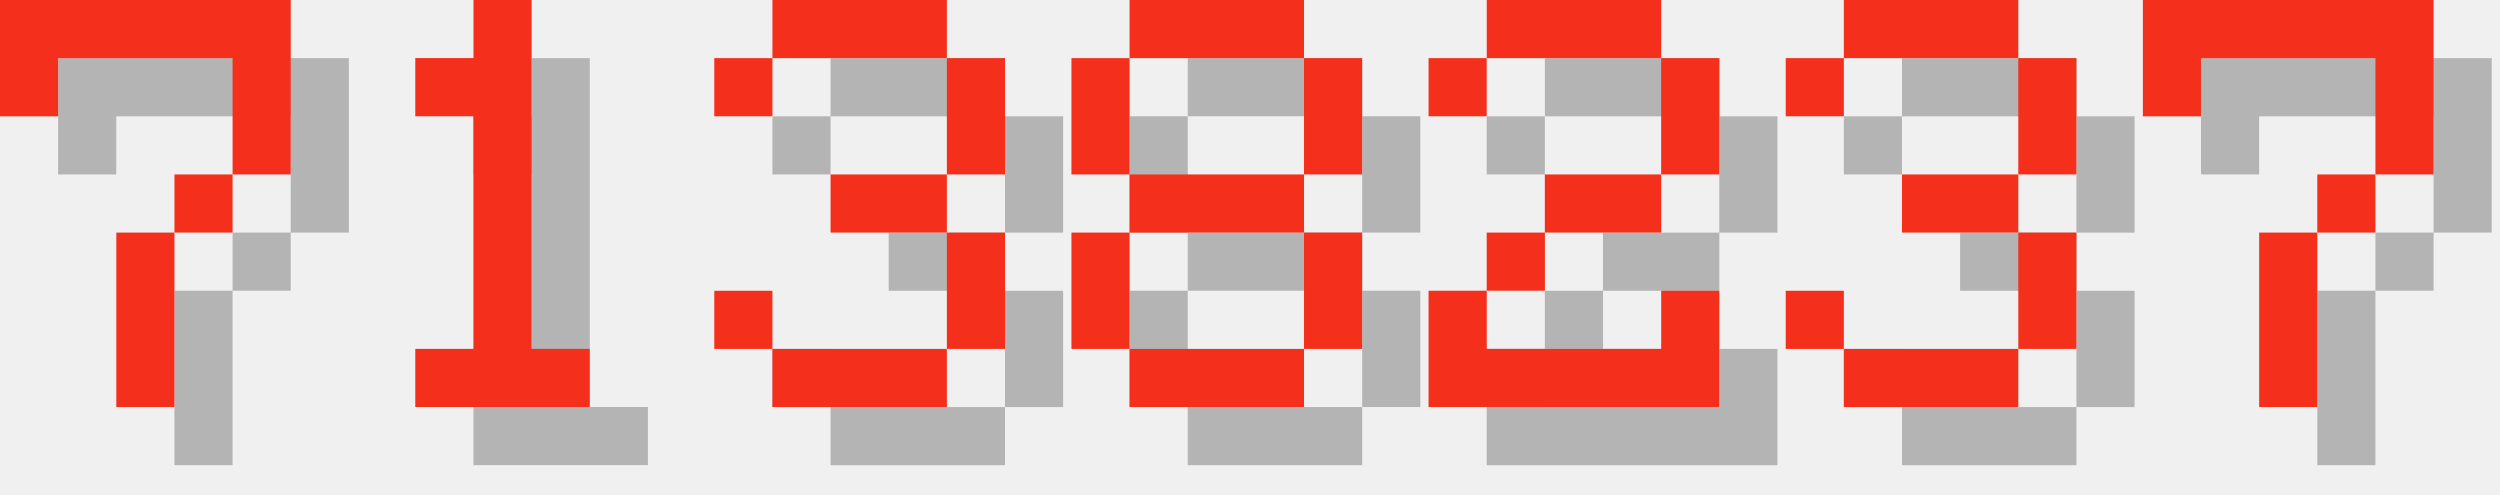
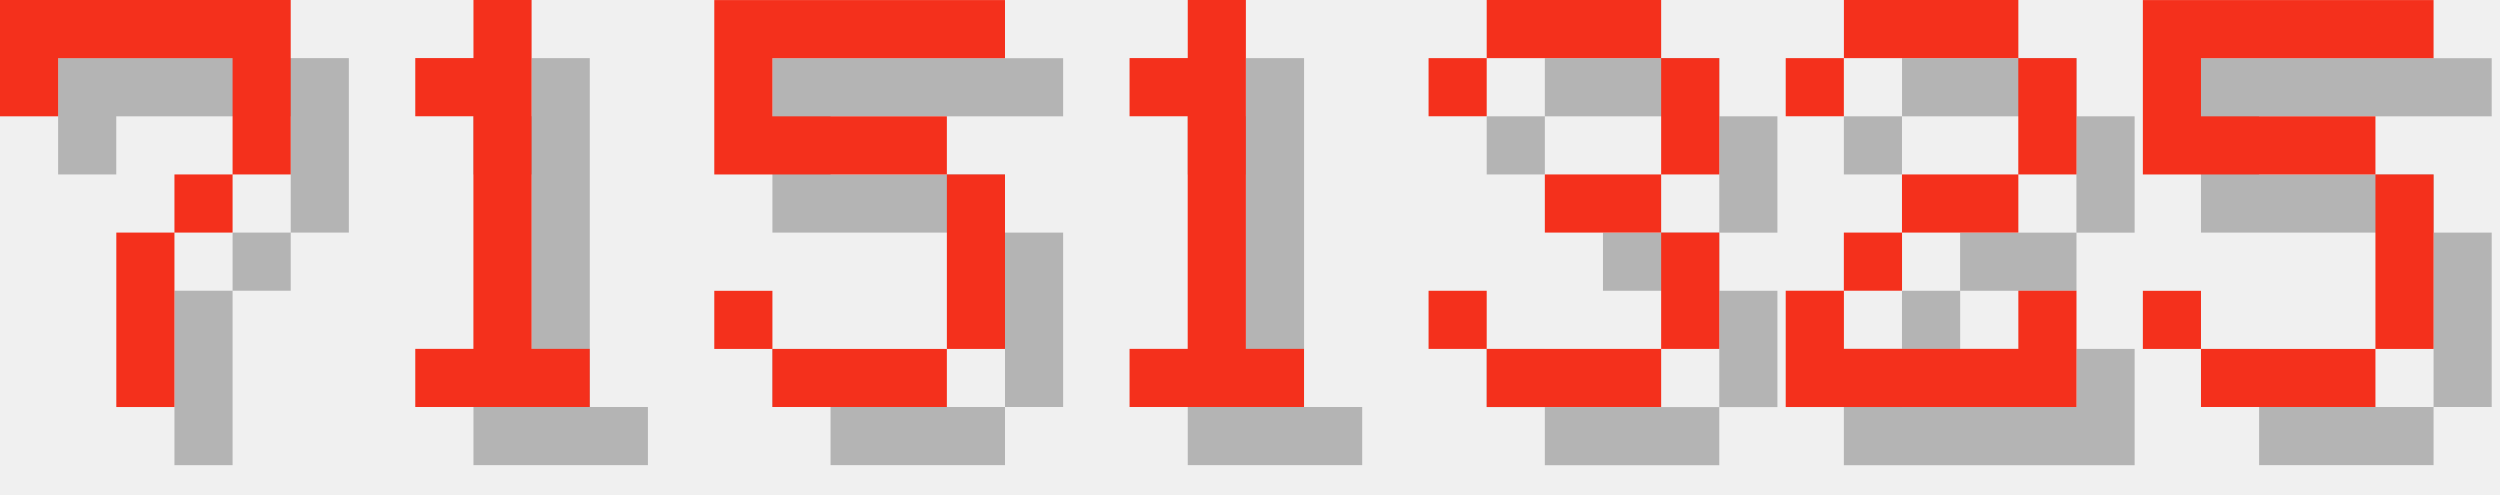
<svg xmlns="http://www.w3.org/2000/svg" version="1.1" width="182.0" height="36">
  <style>
        .text-foreground {
            fill: #F4301C;
        }
        .text-shadow {
            fill: #000000;
            fill-opacity: 0.25;
        }
    </style>
  <g class="digit" id="digit_7" transform="translate(0.0, 0), scale(4)">
    <path id="digit_7_shadow" class="text-shadow" d="m1.058 1.058 2e-6 2.117h1.058v-1.058h3.175v1.058l2e-7 1.058h-1.058v1.058h-1.058l4e-7 3.175 1.058 1e-7v-3.175h1.058v-1.058h1.058l5e-7 -1.058v-2.117z" fill-opacity=".5" style="paint-order:stroke fill markers" />
    <path id="digit_7_fg" class="text-foreground" d="m0 0 2e-6 2.117h1.058v-1.058h3.175v1.058l2e-7 1.058h-1.058v1.058h-1.058l4e-7 3.175 1.058 1e-7v-3.175h1.058v-1.058h1.058l5e-7 -1.058v-2.117z" fill="#fff" style="paint-order:stroke fill markers" />
  </g>
  <g class="digit" id="digit_1" transform="translate(26.0, 0), scale(4)">
    <path id="digit_1_shadow" class="text-shadow" d="m2.117 2.117v1.058h1.058v4.233h-1.058v1.058h3.175v-1.058h-1.058v-6.35h-1.058v1.058h-1.058z" fill-opacity=".5" style="paint-order:stroke fill markers" />
    <path id="digit_1_fg" class="text-foreground" d="m1.058 1.058v1.058h1.058v4.233h-1.058v1.058h3.175v-1.058h-1.058v-6.35h-1.058v1.058h-1.058z" fill="#fff" style="paint-order:stroke fill markers" />
  </g>
-   <g class="digit" id="digit_3" transform="translate(52.0, 0), scale(4)">
+   <g class="digit" id="digit_5" transform="translate(52.0, 0), scale(4)">
+     <path id="digit_5_shadow" class="text-shadow" d="m1.058 1.058v3.175h4.233v3.175h-3.175v-1.058h-1.058v1.058h1.058v1.058h3.175v-1.058h1.058v-3.175h-1.058v-1.058h-3.175v-1.058h4.233v-1.058h-5.292z" fill-opacity=".5" style="paint-order:stroke fill markers" />
+     <path id="digit_5_fg" class="text-foreground" d="m0 0v3.175h4.233v3.175h-3.175v-1.058h-1.058v1.058h1.058v1.058h3.175v-1.058h1.058v-3.175h-1.058v-1.058h-3.175v-1.058h4.233v-1.058h-5.292z" fill="#fff" style="paint-order:stroke fill markers" />
+   </g>
+   <g class="digit" id="digit_1" transform="translate(78.0, 0), scale(4)">
+     <path id="digit_1_shadow" class="text-shadow" d="m2.117 2.117v1.058h1.058v4.233h-1.058v1.058h3.175v-1.058h-1.058v-6.35h-1.058v1.058h-1.058z" fill-opacity=".5" style="paint-order:stroke fill markers" />
+     <path id="digit_1_fg" class="text-foreground" d="m1.058 1.058v1.058h1.058v4.233h-1.058v1.058h3.175v-1.058h-1.058v-6.35h-1.058v1.058h-1.058z" fill="#fff" style="paint-order:stroke fill markers" />
+   </g>
+   <g class="digit" id="digit_3" transform="translate(104.0, 0), scale(4)">
    <path id="digit_3_shadow" class="text-shadow" d="m1.058 2.117v1.058h1.058v-1.058h3.175v2.117h-2.117v1.058h2.117v2.117h-3.175v-1.058h-1.058v1.058h1.058v1.058h3.175v-1.058h1.058v-2.117h-1.058v-1.058h1.058v-2.117h-1.058v-1.058h-3.175v1.058h-1.058z" fill-opacity=".5" style="paint-order:stroke fill markers" />
    <path id="digit_3_fg" class="text-foreground" d="m0 1.058v1.058h1.058v-1.058h3.175v2.117h-2.117v1.058h2.117v2.117h-3.175v-1.058h-1.058v1.058h1.058v1.058h3.175v-1.058h1.058v-2.117h-1.058v-1.058h1.058v-2.117h-1.058v-1.058h-3.175v1.058h-1.058z" fill="#fff" style="paint-order:stroke fill markers" />
  </g>
-   <g class="digit" id="digit_8" transform="translate(78.0, 0), scale(4)">
-     <path id="digit_8_shadow" class="text-shadow" d="m2.117 1.058v1.058h3.175v-1.058h-3.175zm3.175 1.058v2.117h1.058v-2.117h-1.058zm0 2.117h-3.175v1.058h3.175v-1.058zm0 1.058v2.117h1.058v-2.117h-1.058zm0 2.117h-3.175v1.058h3.175v-1.058zm-3.175 0v-2.117h-1.058v2.117h1.058zm0-3.175v-2.117h-1.058v2.117h1.058z" fill-opacity=".5" style="paint-order:stroke fill markers" />
-     <path id="digit_8_fg" class="text-foreground" d="m1.058 0v1.058h3.175v-1.058h-3.175zm3.175 1.058v2.117h1.058v-2.117h-1.058zm0 2.117h-3.175v1.058h3.175v-1.058zm0 1.058v2.117h1.058v-2.117h-1.058zm0 2.117h-3.175v1.058h3.175v-1.058zm-3.175 0v-2.117h-1.058v2.117h1.058zm0-3.175v-2.117h-1.058v2.117h1.058z" fill="#fff" style="paint-order:stroke fill markers" />
-   </g>
-   <g class="digit" id="digit_2" transform="translate(104.0, 0), scale(4)">
+   <g class="digit" id="digit_2" transform="translate(130.0, 0), scale(4)">
    <path id="digit_2_shadow" class="text-shadow" d="m1.058 2.117v1.058h1.058v-1.058h3.175v2.117h-2.117v1.058h-1.058v1.058h-1.058v2.117h5.292v-2.117h-1.058v1.058h-3.175v-1.058h1.058v-1.058h2.117v-1.058h1.058v-2.117h-1.058v-1.058h-3.175v1.058h-1.058z" fill-opacity=".5" style="paint-order:stroke fill markers" />
    <path id="digit_2_fg" class="text-foreground" d="m0 1.058v1.058h1.058v-1.058h3.175v2.117h-2.117v1.058h-1.058v1.058h-1.058v2.117h5.292v-2.117h-1.058v1.058h-3.175v-1.058h1.058v-1.058h2.117v-1.058h1.058v-2.117h-1.058v-1.058h-3.175v1.058h-1.058z" fill="#fff" style="paint-order:stroke fill markers" />
  </g>
-   <g class="digit" id="digit_3" transform="translate(130.0, 0), scale(4)">
-     <path id="digit_3_shadow" class="text-shadow" d="m1.058 2.117v1.058h1.058v-1.058h3.175v2.117h-2.117v1.058h2.117v2.117h-3.175v-1.058h-1.058v1.058h1.058v1.058h3.175v-1.058h1.058v-2.117h-1.058v-1.058h1.058v-2.117h-1.058v-1.058h-3.175v1.058h-1.058z" fill-opacity=".5" style="paint-order:stroke fill markers" />
-     <path id="digit_3_fg" class="text-foreground" d="m0 1.058v1.058h1.058v-1.058h3.175v2.117h-2.117v1.058h2.117v2.117h-3.175v-1.058h-1.058v1.058h1.058v1.058h3.175v-1.058h1.058v-2.117h-1.058v-1.058h1.058v-2.117h-1.058v-1.058h-3.175v1.058h-1.058z" fill="#fff" style="paint-order:stroke fill markers" />
-   </g>
-   <g class="digit" id="digit_7" transform="translate(156.0, 0), scale(4)">
-     <path id="digit_7_shadow" class="text-shadow" d="m1.058 1.058 2e-6 2.117h1.058v-1.058h3.175v1.058l2e-7 1.058h-1.058v1.058h-1.058l4e-7 3.175 1.058 1e-7v-3.175h1.058v-1.058h1.058l5e-7 -1.058v-2.117z" fill-opacity=".5" style="paint-order:stroke fill markers" />
-     <path id="digit_7_fg" class="text-foreground" d="m0 0 2e-6 2.117h1.058v-1.058h3.175v1.058l2e-7 1.058h-1.058v1.058h-1.058l4e-7 3.175 1.058 1e-7v-3.175h1.058v-1.058h1.058l5e-7 -1.058v-2.117z" fill="#fff" style="paint-order:stroke fill markers" />
+   <g class="digit" id="digit_5" transform="translate(156.0, 0), scale(4)">
+     <path id="digit_5_shadow" class="text-shadow" d="m1.058 1.058v3.175h4.233v3.175h-3.175v-1.058h-1.058v1.058h1.058v1.058h3.175v-1.058h1.058v-3.175h-1.058v-1.058h-3.175v-1.058h4.233v-1.058h-5.292z" fill-opacity=".5" style="paint-order:stroke fill markers" />
+     <path id="digit_5_fg" class="text-foreground" d="m0 0v3.175h4.233v3.175h-3.175v-1.058h-1.058v1.058h1.058v1.058h3.175v-1.058h1.058v-3.175h-1.058v-1.058h-3.175v-1.058h4.233v-1.058h-5.292z" fill="#fff" style="paint-order:stroke fill markers" />
  </g>
</svg>
